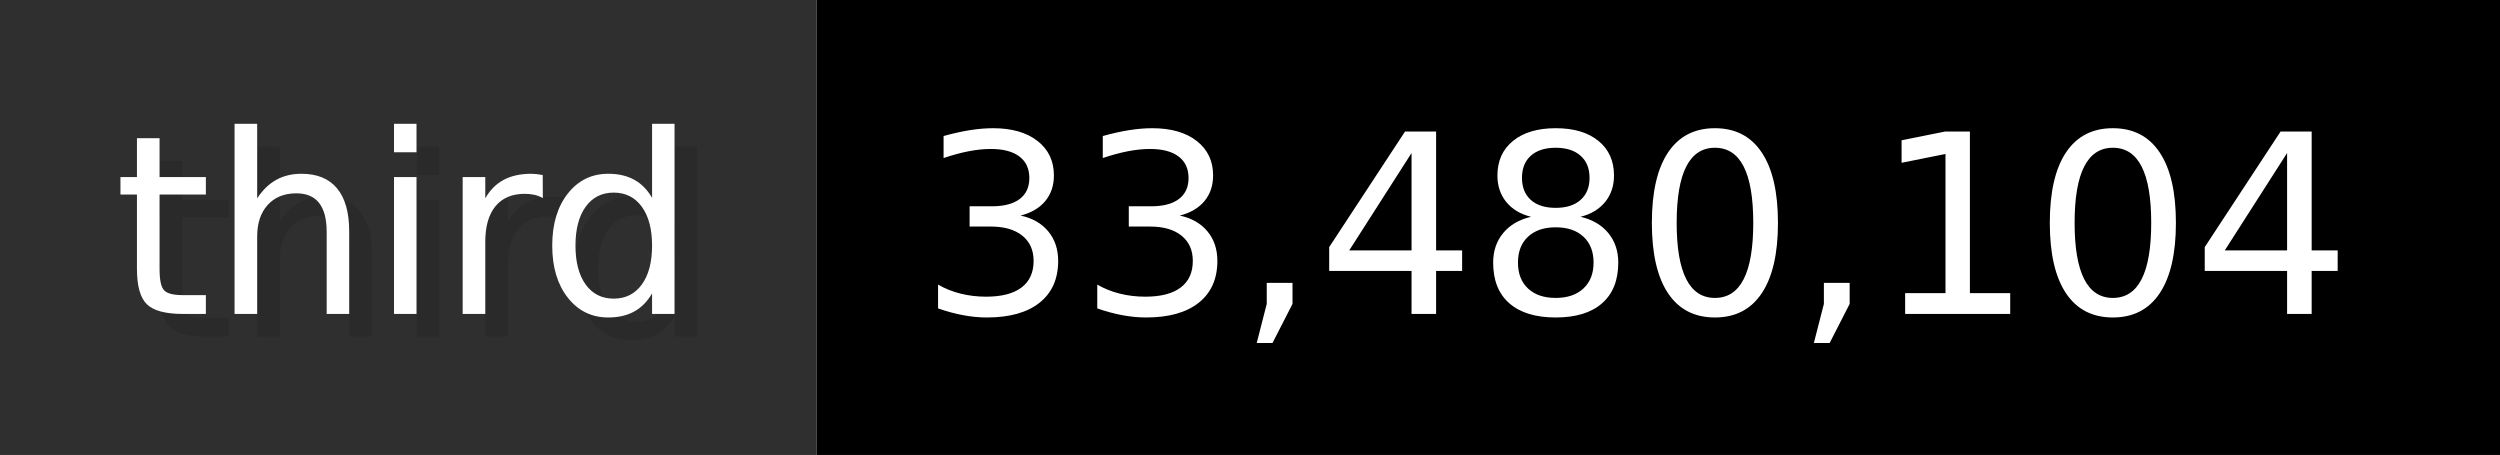
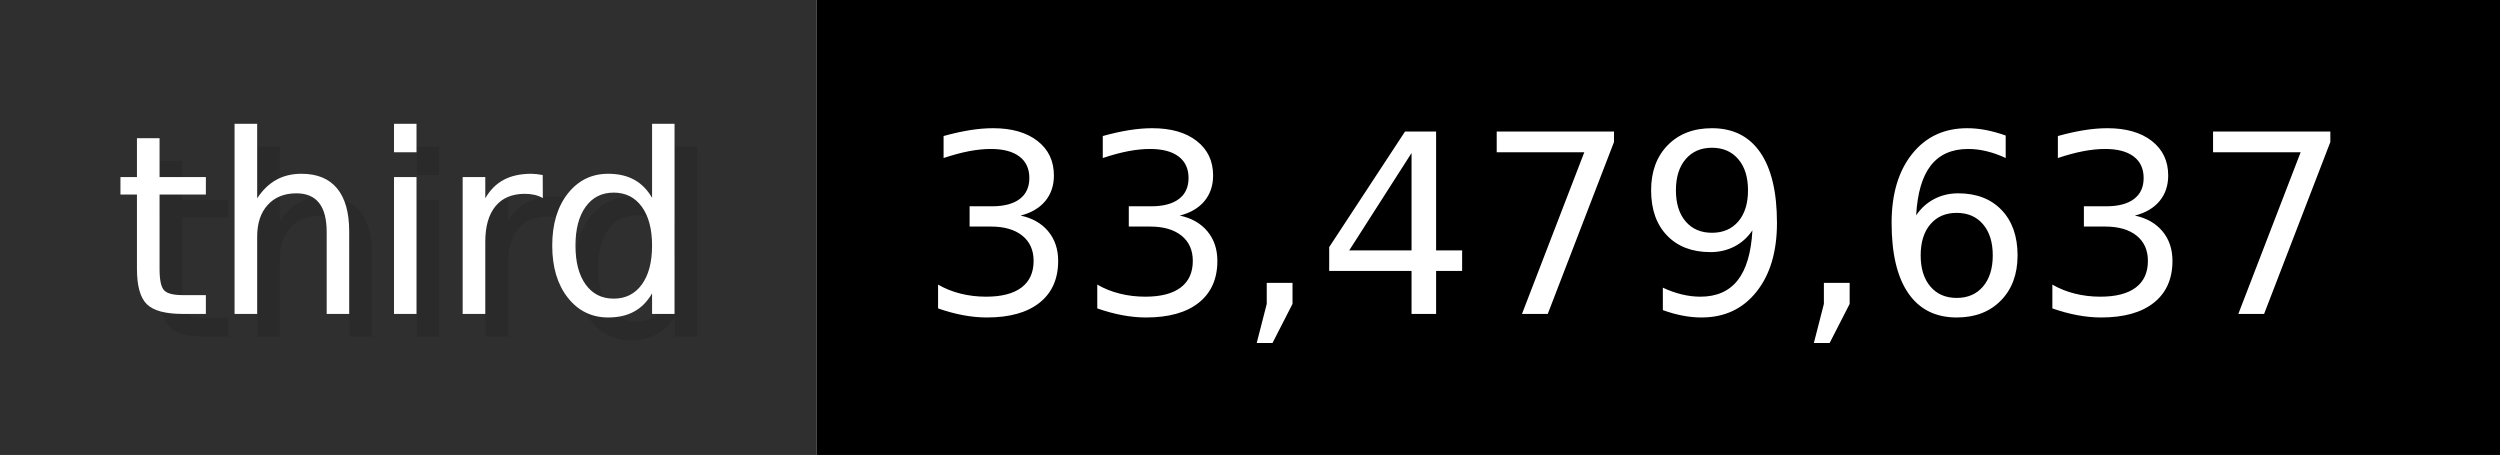
- <svg xmlns="http://www.w3.org/2000/svg" width="109.9" height="20" viewBox="0 0 1099 200" role="img" aria-label="third: 33,480,104">
+ <svg xmlns="http://www.w3.org/2000/svg" width="109.9" height="20" viewBox="0 0 1099 200" role="img" aria-label="third: 33,479,637">
  <g>
    <rect fill="#2F2F2F" width="359" height="200" />
    <rect fill="#" x="359" width="740" height="200" />
  </g>
  <g aria-hidden="true" fill="#fff" text-anchor="start" font-family="Verdana,DejaVu Sans,sans-serif" font-size="110">
    <text x="60" y="148" textLength="259" fill="#000" opacity="0.1">third</text>
    <text x="50" y="138" textLength="259">third</text>
-     <text x="414" y="148" textLength="640" fill="#000" opacity="0.1">33,480,104</text>
-     <text x="404" y="138" textLength="640">33,480,104</text>
+     <text x="414" y="148" textLength="640" fill="#000" opacity="0.1">33,479,637</text>
+     <text x="404" y="138" textLength="640">33,479,637</text>
  </g>
</svg>
